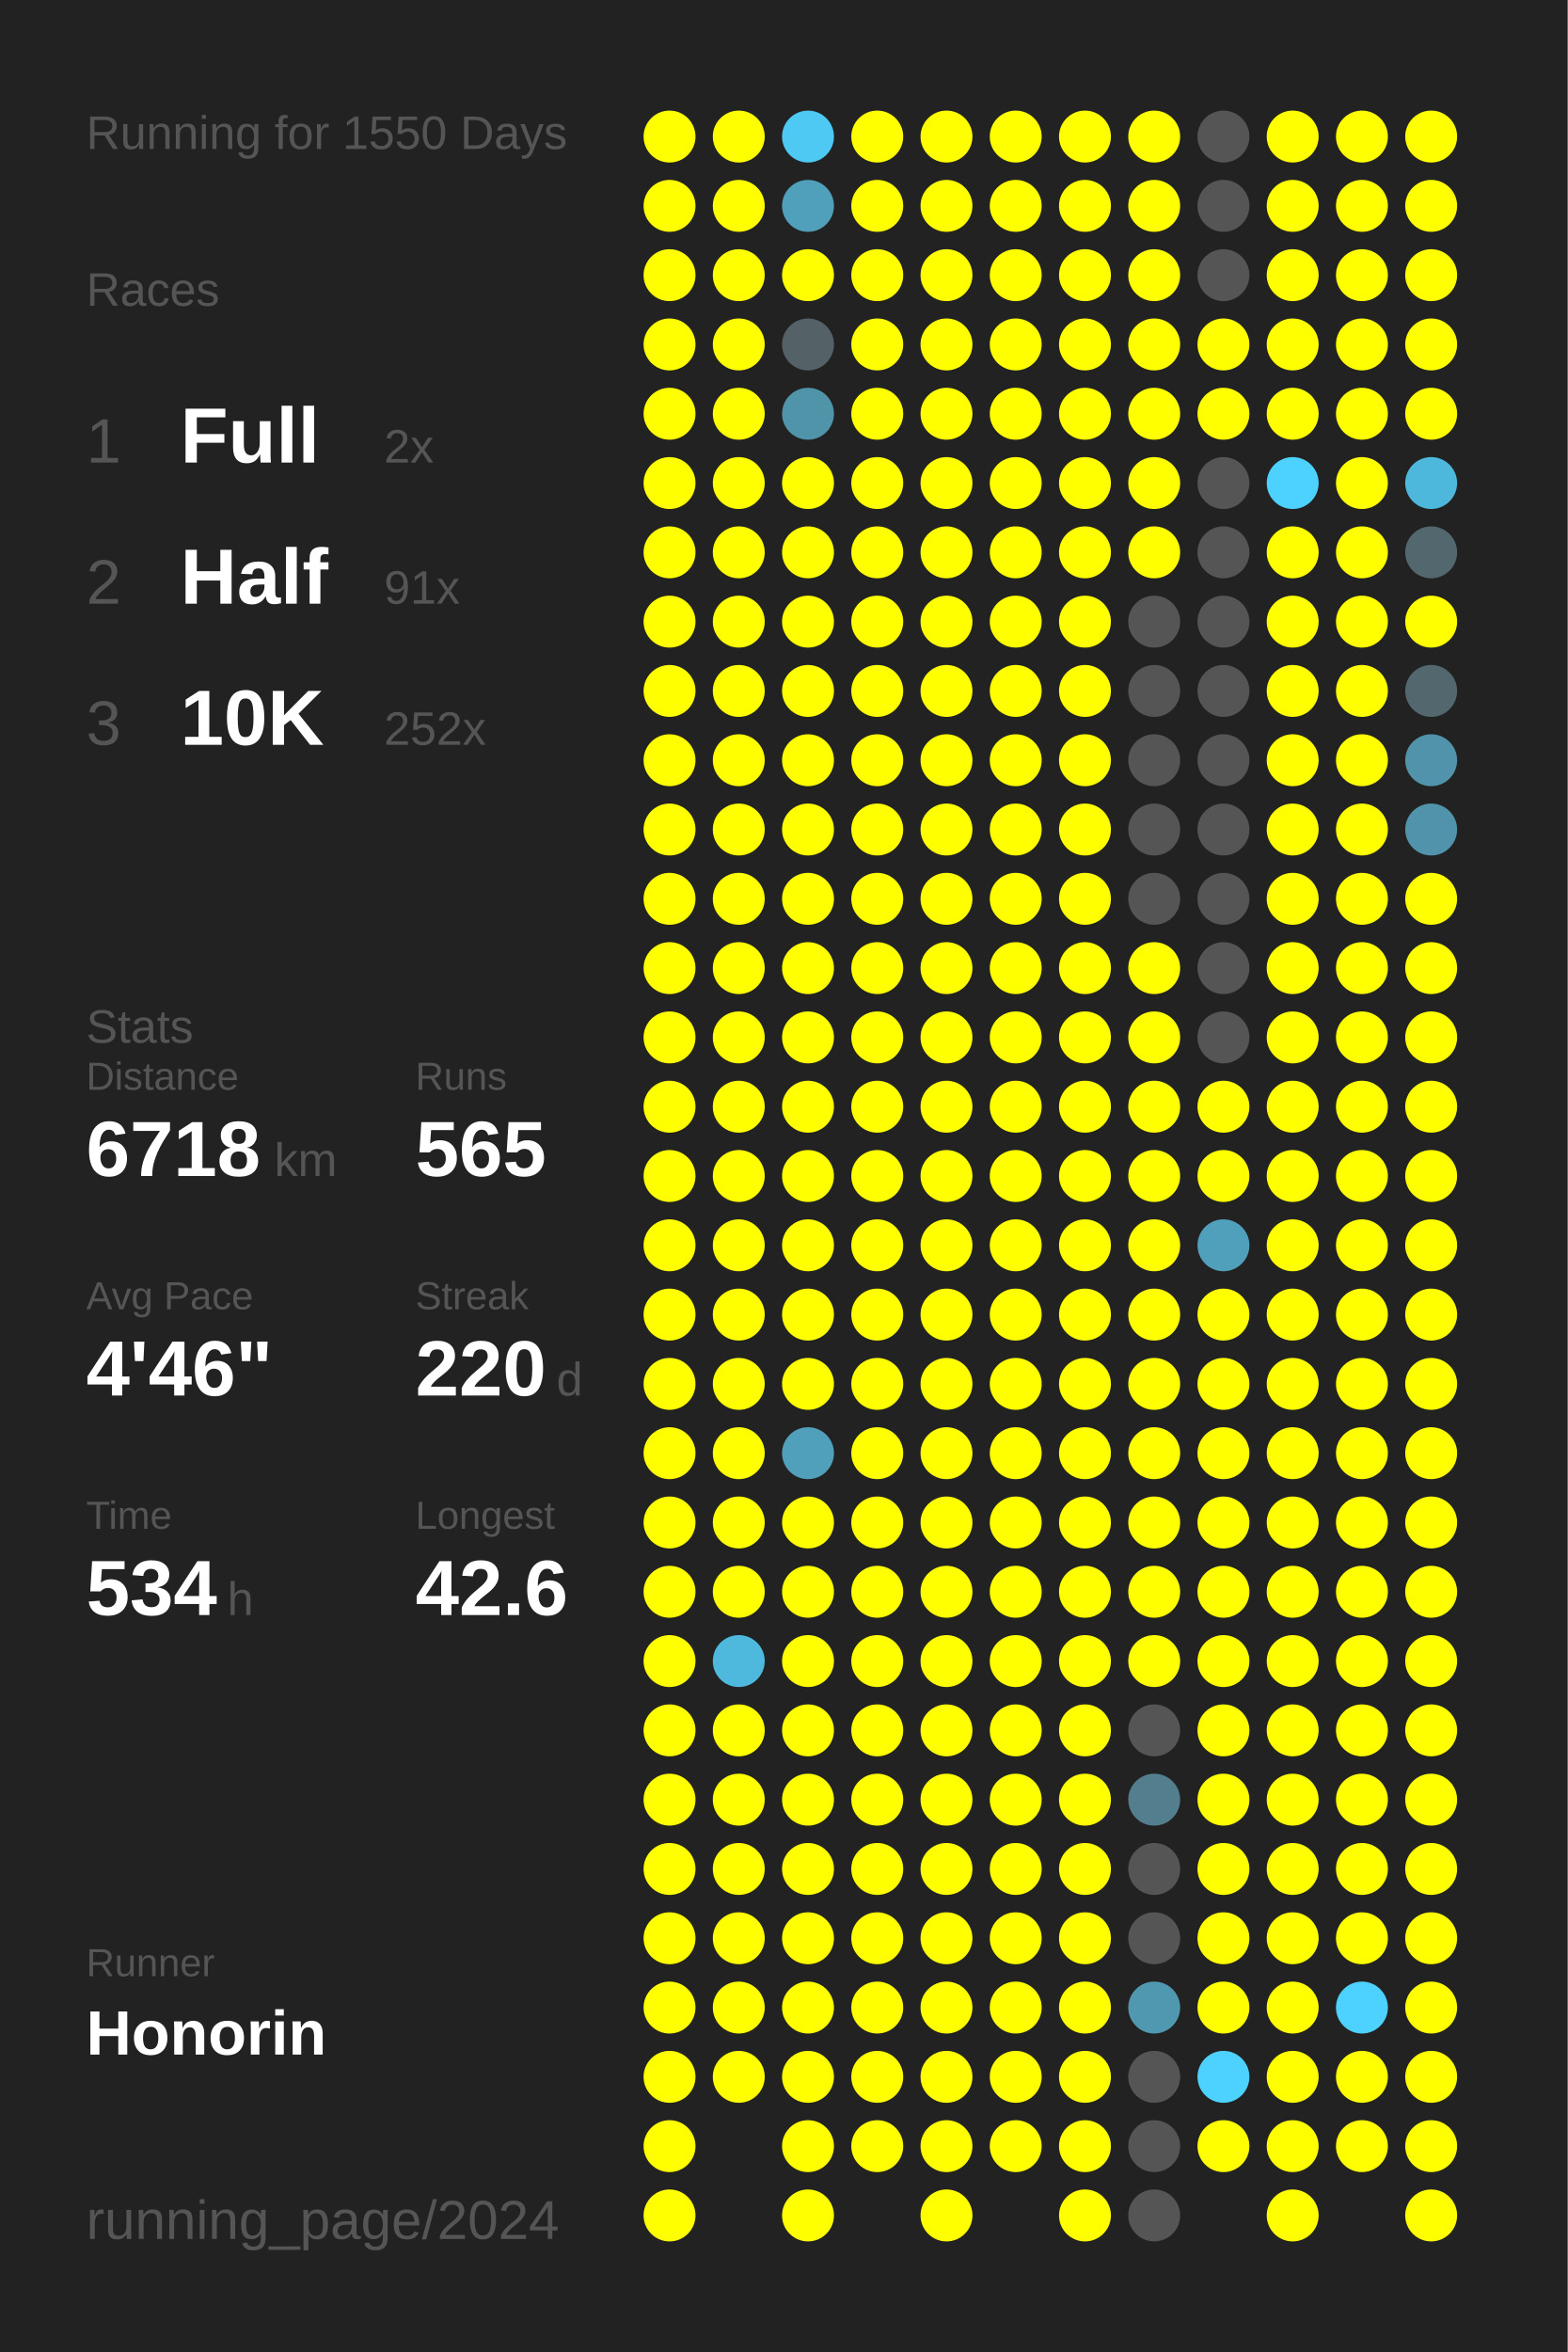
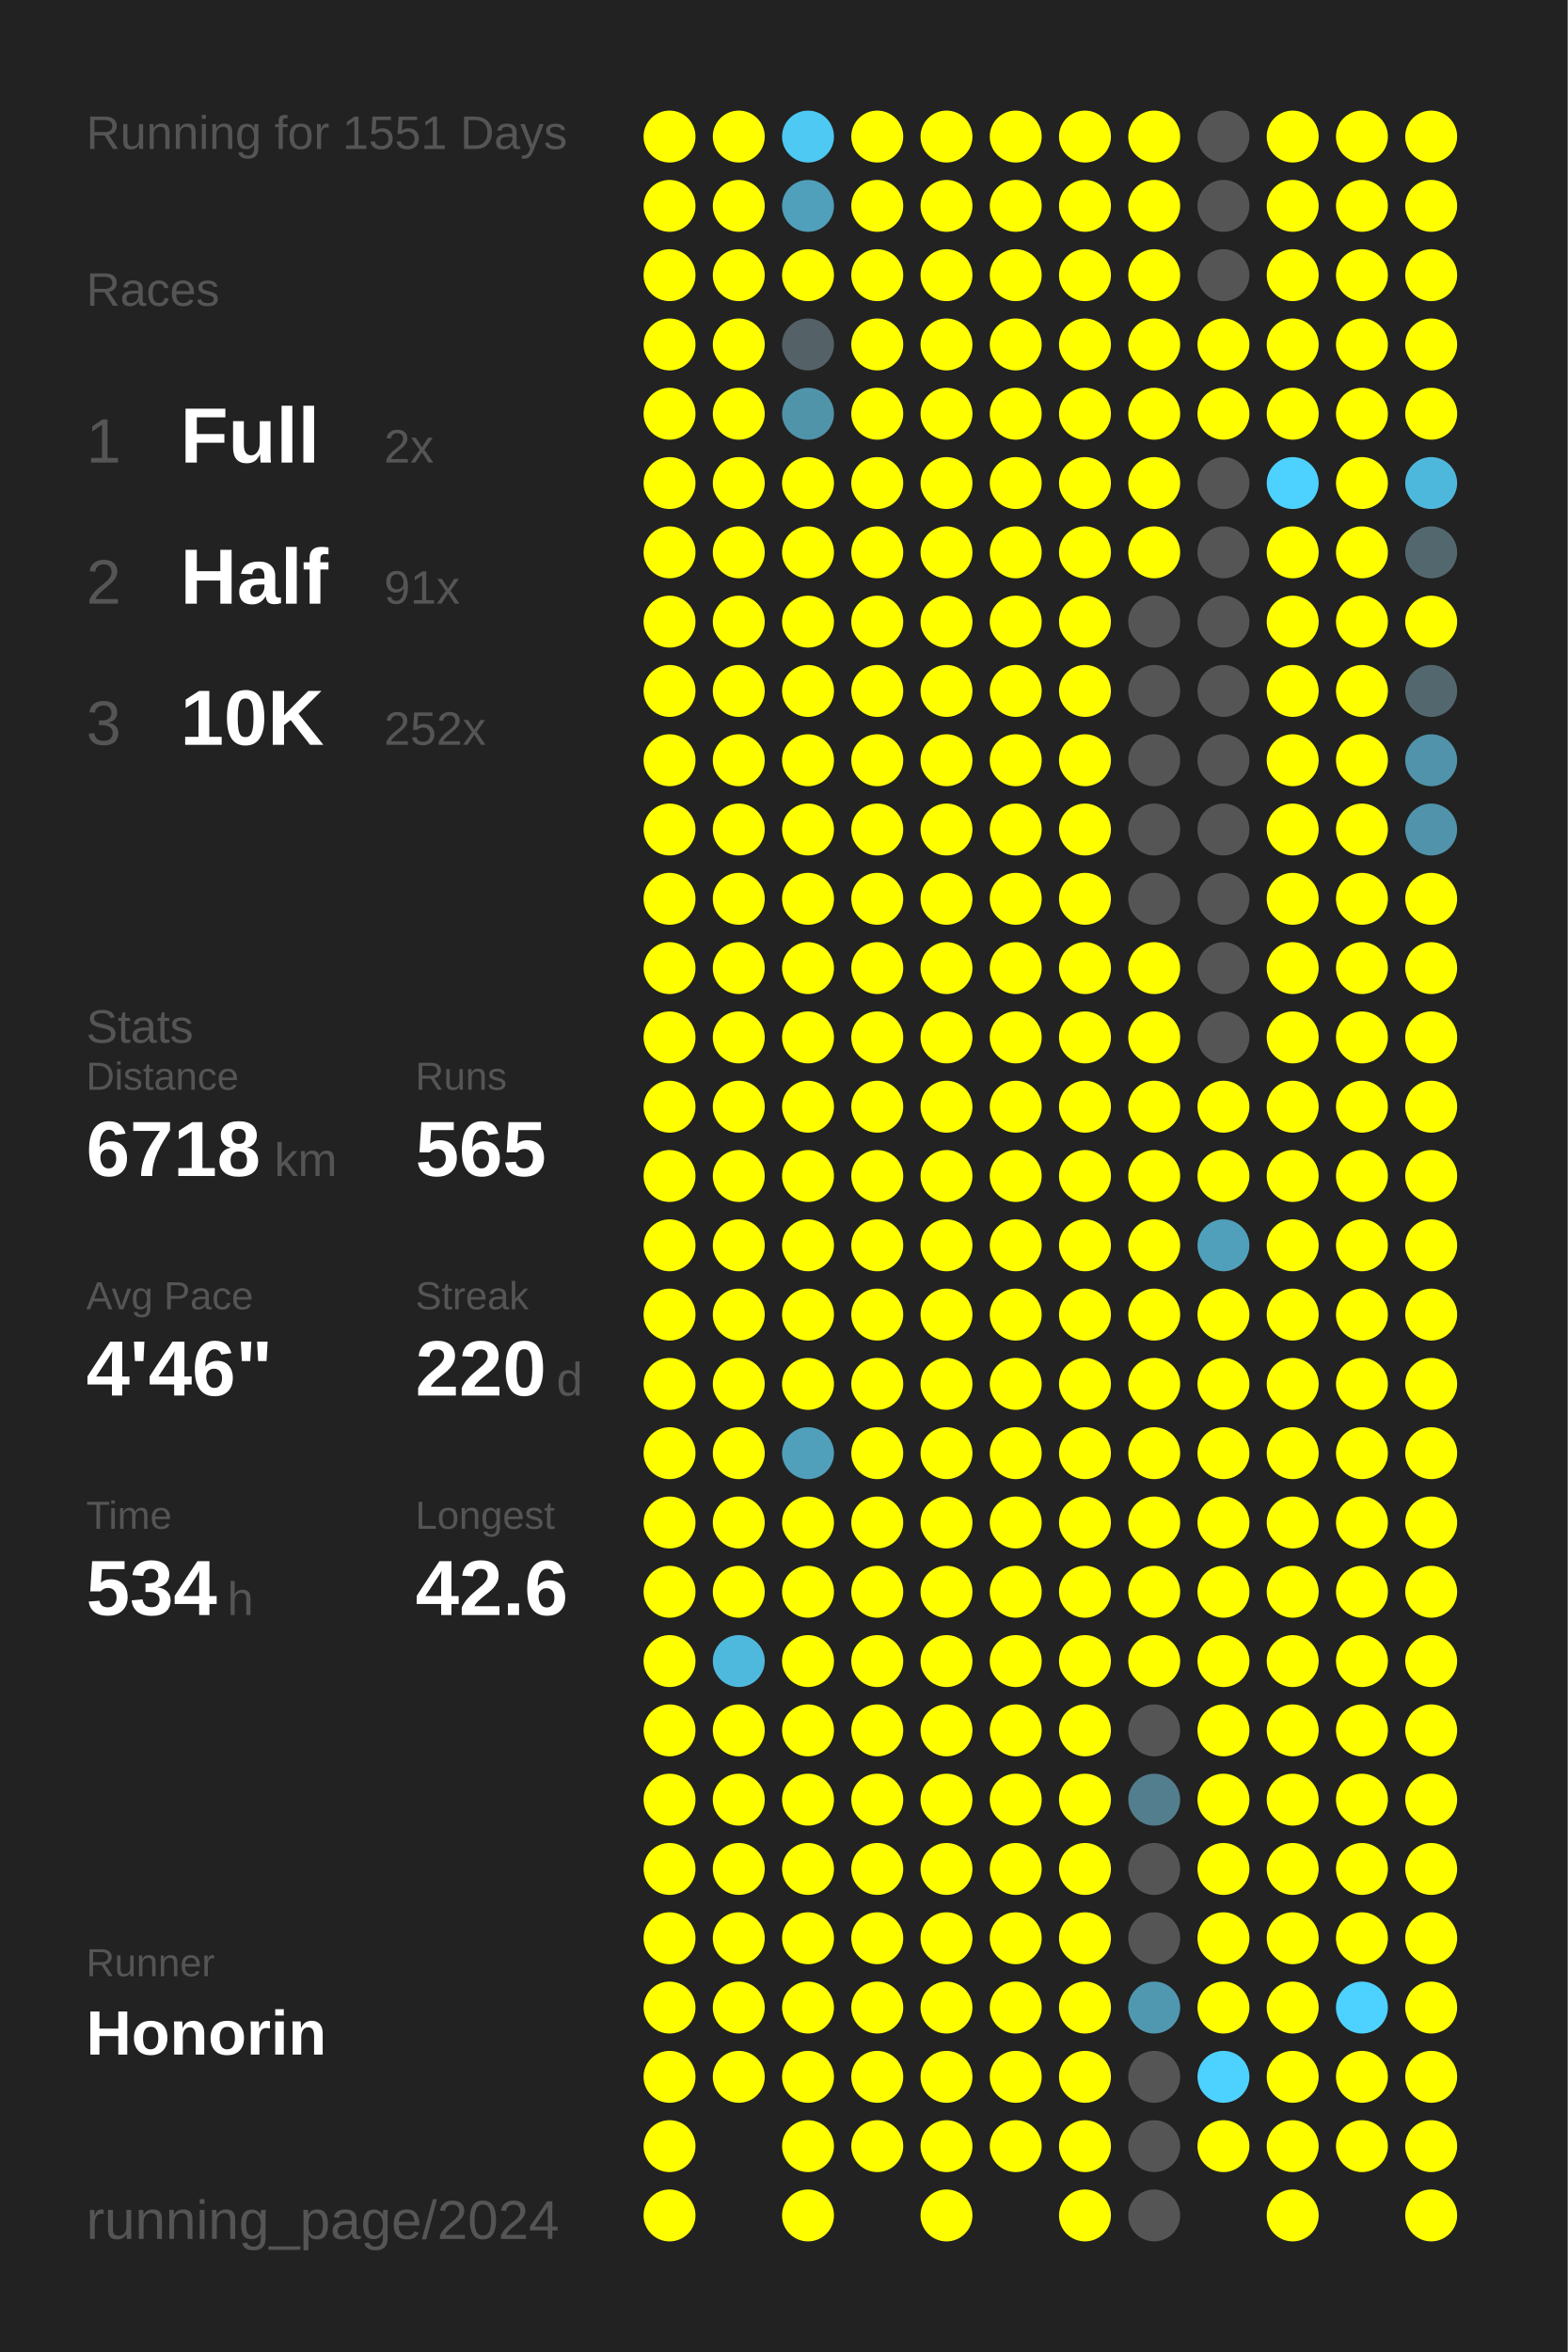
<svg xmlns="http://www.w3.org/2000/svg" baseProfile="full" height="300mm" version="1.1" viewBox="0,0,200,300" width="200mm">
  <defs />
  <rect fill="#222222" height="300" width="200" x="0" y="0" />
-   <text fill="#555555" style="font-size:6px; font-family:Arial;" x="11" y="19">Running for 1550 Days</text>
+   <text fill="#555555" style="font-size:6px; font-family:Arial;" x="11" y="19">Running for 1551 Days</text>
  <text fill="#555555" style="font-size:6px; font-family:Arial;" x="11" y="39">Races</text>
  <text fill="#555555" style="font-size:8px; font-family:Arial;" x="11" y="59">1</text>
  <text fill="#FFFFFF" style="font-size:10px; font-family:Arial; font-weight:bold;" x="23" y="59">Full</text>
  <text fill="#555555" style="font-size:6px; font-family:Arial;" x="49" y="59">2x</text>
  <text fill="#555555" style="font-size:8px; font-family:Arial;" x="11" y="77">2</text>
  <text fill="#FFFFFF" style="font-size:10px; font-family:Arial; font-weight:bold;" x="23" y="77">Half</text>
  <text fill="#555555" style="font-size:6px; font-family:Arial;" x="49" y="77">91x</text>
  <text fill="#555555" style="font-size:8px; font-family:Arial;" x="11" y="95">3</text>
  <text fill="#FFFFFF" style="font-size:10px; font-family:Arial; font-weight:bold;" x="23" y="95">10K</text>
  <text fill="#555555" style="font-size:6px; font-family:Arial;" x="49" y="95">252x</text>
  <text fill="#555555" style="font-size:6px; font-family:Arial;" x="11" y="133">Stats</text>
  <text fill="#555555" style="font-size:5px; font-family:Arial;" x="11" y="139">Distance</text>
  <text fill="#FFFFFF" style="font-size:10px; font-family:Arial; font-weight:bold;" x="11" y="150">6718</text>
  <text fill="#555555" style="font-size:6px; font-family:Arial;" x="35" y="150">km</text>
  <text fill="#555555" style="font-size:5px; font-family:Arial;" x="53" y="139">Runs</text>
  <text fill="#FFFFFF" style="font-size:10px; font-family:Arial; font-weight:bold;" x="53" y="150">565</text>
  <text fill="#555555" style="font-size:5px; font-family:Arial;" x="11" y="167">Avg Pace</text>
  <text fill="#FFFFFF" style="font-size:10px; font-family:Arial; font-weight:bold;" x="11" y="178">4'46"</text>
  <text fill="#555555" style="font-size:5px; font-family:Arial;" x="53" y="167">Streak</text>
  <text fill="#FFFFFF" style="font-size:10px; font-family:Arial; font-weight:bold;" x="53" y="178">220</text>
  <text fill="#555555" style="font-size:6px; font-family:Arial;" x="71" y="178">d</text>
  <text fill="#555555" style="font-size:5px; font-family:Arial;" x="11" y="195">Time</text>
  <text fill="#FFFFFF" style="font-size:10px; font-family:Arial; font-weight:bold;" x="11" y="206">534</text>
  <text fill="#555555" style="font-size:6px; font-family:Arial;" x="29" y="206">h</text>
  <text fill="#555555" style="font-size:5px; font-family:Arial;" x="53" y="195">Longest</text>
  <text fill="#FFFFFF" style="font-size:10px; font-family:Arial; font-weight:bold;" x="53" y="206">42.6</text>
  <text fill="#555555" style="font-size:5px; font-family:Arial;" x="11" y="252.065">Runner</text>
  <text fill="#FFFFFF" style="font-size:8px; font-family:Arial; font-weight:bold;" x="11" y="262.065">Honorin</text>
  <text fill="#555555" style="font-size:7px; font-family:Arial;" x="11" y="285.581">running_page/2024</text>
  <circle cx="85.417" cy="17.419" fill="#FFFF00" r="3.312" />
  <circle cx="85.417" cy="26.258" fill="#FFFF00" r="3.312" />
  <circle cx="85.417" cy="35.097" fill="#FFFF00" r="3.312" />
  <circle cx="85.417" cy="43.935" fill="#FFFF00" r="3.312" />
  <circle cx="85.417" cy="52.774" fill="#FFFF00" r="3.312" />
  <circle cx="85.417" cy="61.613" fill="#FFFF00" r="3.312" />
  <circle cx="85.417" cy="70.452" fill="#FFFF00" r="3.312" />
  <circle cx="85.417" cy="79.29" fill="#FFFF00" r="3.312" />
  <circle cx="85.417" cy="88.129" fill="#FFFF00" r="3.312" />
  <circle cx="85.417" cy="96.968" fill="#FFFF00" r="3.312" />
  <circle cx="85.417" cy="105.806" fill="#FFFF00" r="3.312" />
  <circle cx="85.417" cy="114.645" fill="#FFFF00" r="3.312" />
  <circle cx="85.417" cy="123.484" fill="#FFFF00" r="3.312" />
  <circle cx="85.417" cy="132.323" fill="#FFFF00" r="3.312" />
  <circle cx="85.417" cy="141.161" fill="#FFFF00" r="3.312" />
  <circle cx="85.417" cy="150" fill="#FFFF00" r="3.312" />
  <circle cx="85.417" cy="158.839" fill="#FFFF00" r="3.312" />
  <circle cx="85.417" cy="167.677" fill="#FFFF00" r="3.312" />
  <circle cx="85.417" cy="176.516" fill="#FFFF00" r="3.312" />
  <circle cx="85.417" cy="185.355" fill="#FFFF00" r="3.312" />
  <circle cx="85.417" cy="194.194" fill="#FFFF00" r="3.312" />
  <circle cx="85.417" cy="203.032" fill="#FFFF00" r="3.312" />
  <circle cx="85.417" cy="211.871" fill="#FFFF00" r="3.312" />
  <circle cx="85.417" cy="220.71" fill="#FFFF00" r="3.312" />
  <circle cx="85.417" cy="229.548" fill="#FFFF00" r="3.312" />
  <circle cx="85.417" cy="238.387" fill="#FFFF00" r="3.312" />
  <circle cx="85.417" cy="247.226" fill="#FFFF00" r="3.312" />
  <circle cx="85.417" cy="256.065" fill="#FFFF00" r="3.312" />
  <circle cx="85.417" cy="264.903" fill="#FFFF00" r="3.312" />
  <circle cx="85.417" cy="273.742" fill="#FFFF00" r="3.312" />
  <circle cx="85.417" cy="282.581" fill="#FFFF00" r="3.312" />
  <circle cx="94.25" cy="17.419" fill="#FFFF00" r="3.312" />
  <circle cx="94.25" cy="26.258" fill="#FFFF00" r="3.312" />
  <circle cx="94.25" cy="35.097" fill="#FFFF00" r="3.312" />
  <circle cx="94.25" cy="43.935" fill="#FFFF00" r="3.312" />
  <circle cx="94.25" cy="52.774" fill="#FFFF00" r="3.312" />
  <circle cx="94.25" cy="61.613" fill="#FFFF00" r="3.312" />
  <circle cx="94.25" cy="70.452" fill="#FFFF00" r="3.312" />
  <circle cx="94.25" cy="79.29" fill="#FFFF00" r="3.312" />
  <circle cx="94.25" cy="88.129" fill="#FFFF00" r="3.312" />
  <circle cx="94.25" cy="96.968" fill="#FFFF00" r="3.312" />
  <circle cx="94.25" cy="105.806" fill="#FFFF00" r="3.312" />
  <circle cx="94.25" cy="114.645" fill="#FFFF00" r="3.312" />
  <circle cx="94.25" cy="123.484" fill="#FFFF00" r="3.312" />
  <circle cx="94.25" cy="132.323" fill="#FFFF00" r="3.312" />
  <circle cx="94.25" cy="141.161" fill="#FFFF00" r="3.312" />
  <circle cx="94.25" cy="150" fill="#FFFF00" r="3.312" />
  <circle cx="94.25" cy="158.839" fill="#FFFF00" r="3.312" />
  <circle cx="94.25" cy="167.677" fill="#FFFF00" r="3.312" />
  <circle cx="94.25" cy="176.516" fill="#FFFF00" r="3.312" />
  <circle cx="94.25" cy="185.355" fill="#FFFF00" r="3.312" />
  <circle cx="94.25" cy="194.194" fill="#FFFF00" r="3.312" />
  <circle cx="94.25" cy="203.032" fill="#FFFF00" r="3.312" />
  <circle cx="94.25" cy="211.871" fill="#4eb9dd" r="3.312" />
  <circle cx="94.25" cy="220.71" fill="#FFFF00" r="3.312" />
  <circle cx="94.25" cy="229.548" fill="#FFFF00" r="3.312" />
  <circle cx="94.25" cy="238.387" fill="#FFFF00" r="3.312" />
  <circle cx="94.25" cy="247.226" fill="#FFFF00" r="3.312" />
  <circle cx="94.25" cy="256.065" fill="#FFFF00" r="3.312" />
  <circle cx="94.25" cy="264.903" fill="#FFFF00" r="3.312" />
  <circle cx="103.083" cy="17.419" fill="#4dc9f3" r="3.312" />
  <circle cx="103.083" cy="26.258" fill="#50a0bb" r="3.312" />
  <circle cx="103.083" cy="35.097" fill="#FFFF00" r="3.312" />
  <circle cx="103.083" cy="43.935" fill="#546166" r="3.312" />
  <circle cx="103.083" cy="52.774" fill="#5094aa" r="3.312" />
  <circle cx="103.083" cy="61.613" fill="#FFFF00" r="3.312" />
  <circle cx="103.083" cy="70.452" fill="#FFFF00" r="3.312" />
  <circle cx="103.083" cy="79.29" fill="#FFFF00" r="3.312" />
  <circle cx="103.083" cy="88.129" fill="#FFFF00" r="3.312" />
  <circle cx="103.083" cy="96.968" fill="#FFFF00" r="3.312" />
  <circle cx="103.083" cy="105.806" fill="#FFFF00" r="3.312" />
  <circle cx="103.083" cy="114.645" fill="#FFFF00" r="3.312" />
  <circle cx="103.083" cy="123.484" fill="#FFFF00" r="3.312" />
  <circle cx="103.083" cy="132.323" fill="#FFFF00" r="3.312" />
  <circle cx="103.083" cy="141.161" fill="#FFFF00" r="3.312" />
  <circle cx="103.083" cy="150" fill="#FFFF00" r="3.312" />
  <circle cx="103.083" cy="158.839" fill="#FFFF00" r="3.312" />
  <circle cx="103.083" cy="167.677" fill="#FFFF00" r="3.312" />
  <circle cx="103.083" cy="176.516" fill="#FFFF00" r="3.312" />
  <circle cx="103.083" cy="185.355" fill="#50a0bb" r="3.312" />
  <circle cx="103.083" cy="194.194" fill="#FFFF00" r="3.312" />
  <circle cx="103.083" cy="203.032" fill="#FFFF00" r="3.312" />
  <circle cx="103.083" cy="211.871" fill="#FFFF00" r="3.312" />
  <circle cx="103.083" cy="220.71" fill="#FFFF00" r="3.312" />
  <circle cx="103.083" cy="229.548" fill="#FFFF00" r="3.312" />
  <circle cx="103.083" cy="238.387" fill="#FFFF00" r="3.312" />
  <circle cx="103.083" cy="247.226" fill="#FFFF00" r="3.312" />
  <circle cx="103.083" cy="256.065" fill="#FFFF00" r="3.312" />
  <circle cx="103.083" cy="264.903" fill="#FFFF00" r="3.312" />
  <circle cx="103.083" cy="273.742" fill="#FFFF00" r="3.312" />
  <circle cx="103.083" cy="282.581" fill="#FFFF00" r="3.312" />
  <circle cx="111.917" cy="17.419" fill="#FFFF00" r="3.312" />
  <circle cx="111.917" cy="26.258" fill="#FFFF00" r="3.312" />
  <circle cx="111.917" cy="35.097" fill="#FFFF00" r="3.312" />
  <circle cx="111.917" cy="43.935" fill="#FFFF00" r="3.312" />
  <circle cx="111.917" cy="52.774" fill="#FFFF00" r="3.312" />
  <circle cx="111.917" cy="61.613" fill="#FFFF00" r="3.312" />
  <circle cx="111.917" cy="70.452" fill="#FFFF00" r="3.312" />
  <circle cx="111.917" cy="79.29" fill="#FFFF00" r="3.312" />
  <circle cx="111.917" cy="88.129" fill="#FFFF00" r="3.312" />
  <circle cx="111.917" cy="96.968" fill="#FFFF00" r="3.312" />
  <circle cx="111.917" cy="105.806" fill="#FFFF00" r="3.312" />
  <circle cx="111.917" cy="114.645" fill="#FFFF00" r="3.312" />
  <circle cx="111.917" cy="123.484" fill="#FFFF00" r="3.312" />
  <circle cx="111.917" cy="132.323" fill="#FFFF00" r="3.312" />
  <circle cx="111.917" cy="141.161" fill="#FFFF00" r="3.312" />
  <circle cx="111.917" cy="150" fill="#FFFF00" r="3.312" />
  <circle cx="111.917" cy="158.839" fill="#FFFF00" r="3.312" />
  <circle cx="111.917" cy="167.677" fill="#FFFF00" r="3.312" />
  <circle cx="111.917" cy="176.516" fill="#FFFF00" r="3.312" />
  <circle cx="111.917" cy="185.355" fill="#FFFF00" r="3.312" />
  <circle cx="111.917" cy="194.194" fill="#FFFF00" r="3.312" />
  <circle cx="111.917" cy="203.032" fill="#FFFF00" r="3.312" />
  <circle cx="111.917" cy="211.871" fill="#FFFF00" r="3.312" />
  <circle cx="111.917" cy="220.71" fill="#FFFF00" r="3.312" />
  <circle cx="111.917" cy="229.548" fill="#FFFF00" r="3.312" />
  <circle cx="111.917" cy="238.387" fill="#FFFF00" r="3.312" />
  <circle cx="111.917" cy="247.226" fill="#FFFF00" r="3.312" />
  <circle cx="111.917" cy="256.065" fill="#FFFF00" r="3.312" />
  <circle cx="111.917" cy="264.903" fill="#FFFF00" r="3.312" />
  <circle cx="111.917" cy="273.742" fill="#FFFF00" r="3.312" />
  <circle cx="120.75" cy="17.419" fill="#FFFF00" r="3.312" />
  <circle cx="120.75" cy="26.258" fill="#FFFF00" r="3.312" />
  <circle cx="120.75" cy="35.097" fill="#FFFF00" r="3.312" />
  <circle cx="120.75" cy="43.935" fill="#FFFF00" r="3.312" />
  <circle cx="120.75" cy="52.774" fill="#FFFF00" r="3.312" />
  <circle cx="120.75" cy="61.613" fill="#FFFF00" r="3.312" />
  <circle cx="120.75" cy="70.452" fill="#FFFF00" r="3.312" />
  <circle cx="120.75" cy="79.29" fill="#FFFF00" r="3.312" />
  <circle cx="120.75" cy="88.129" fill="#FFFF00" r="3.312" />
  <circle cx="120.75" cy="96.968" fill="#FFFF00" r="3.312" />
  <circle cx="120.75" cy="105.806" fill="#FFFF00" r="3.312" />
  <circle cx="120.75" cy="114.645" fill="#FFFF00" r="3.312" />
  <circle cx="120.75" cy="123.484" fill="#FFFF00" r="3.312" />
  <circle cx="120.75" cy="132.323" fill="#FFFF00" r="3.312" />
  <circle cx="120.75" cy="141.161" fill="#FFFF00" r="3.312" />
  <circle cx="120.75" cy="150" fill="#FFFF00" r="3.312" />
  <circle cx="120.75" cy="158.839" fill="#FFFF00" r="3.312" />
  <circle cx="120.75" cy="167.677" fill="#FFFF00" r="3.312" />
  <circle cx="120.75" cy="176.516" fill="#FFFF00" r="3.312" />
  <circle cx="120.75" cy="185.355" fill="#FFFF00" r="3.312" />
  <circle cx="120.75" cy="194.194" fill="#FFFF00" r="3.312" />
  <circle cx="120.75" cy="203.032" fill="#FFFF00" r="3.312" />
  <circle cx="120.75" cy="211.871" fill="#FFFF00" r="3.312" />
  <circle cx="120.75" cy="220.71" fill="#FFFF00" r="3.312" />
  <circle cx="120.75" cy="229.548" fill="#FFFF00" r="3.312" />
  <circle cx="120.75" cy="238.387" fill="#FFFF00" r="3.312" />
  <circle cx="120.75" cy="247.226" fill="#FFFF00" r="3.312" />
  <circle cx="120.75" cy="256.065" fill="#FFFF00" r="3.312" />
  <circle cx="120.75" cy="264.903" fill="#FFFF00" r="3.312" />
  <circle cx="120.75" cy="273.742" fill="#FFFF00" r="3.312" />
  <circle cx="120.75" cy="282.581" fill="#FFFF00" r="3.312" />
  <circle cx="129.583" cy="17.419" fill="#FFFF00" r="3.312" />
  <circle cx="129.583" cy="26.258" fill="#FFFF00" r="3.312" />
  <circle cx="129.583" cy="35.097" fill="#FFFF00" r="3.312" />
  <circle cx="129.583" cy="43.935" fill="#FFFF00" r="3.312" />
  <circle cx="129.583" cy="52.774" fill="#FFFF00" r="3.312" />
  <circle cx="129.583" cy="61.613" fill="#FFFF00" r="3.312" />
  <circle cx="129.583" cy="70.452" fill="#FFFF00" r="3.312" />
  <circle cx="129.583" cy="79.29" fill="#FFFF00" r="3.312" />
  <circle cx="129.583" cy="88.129" fill="#FFFF00" r="3.312" />
  <circle cx="129.583" cy="96.968" fill="#FFFF00" r="3.312" />
  <circle cx="129.583" cy="105.806" fill="#FFFF00" r="3.312" />
  <circle cx="129.583" cy="114.645" fill="#FFFF00" r="3.312" />
  <circle cx="129.583" cy="123.484" fill="#FFFF00" r="3.312" />
  <circle cx="129.583" cy="132.323" fill="#FFFF00" r="3.312" />
  <circle cx="129.583" cy="141.161" fill="#FFFF00" r="3.312" />
  <circle cx="129.583" cy="150" fill="#FFFF00" r="3.312" />
  <circle cx="129.583" cy="158.839" fill="#FFFF00" r="3.312" />
  <circle cx="129.583" cy="167.677" fill="#FFFF00" r="3.312" />
  <circle cx="129.583" cy="176.516" fill="#FFFF00" r="3.312" />
  <circle cx="129.583" cy="185.355" fill="#FFFF00" r="3.312" />
  <circle cx="129.583" cy="194.194" fill="#FFFF00" r="3.312" />
  <circle cx="129.583" cy="203.032" fill="#FFFF00" r="3.312" />
  <circle cx="129.583" cy="211.871" fill="#FFFF00" r="3.312" />
  <circle cx="129.583" cy="220.71" fill="#FFFF00" r="3.312" />
  <circle cx="129.583" cy="229.548" fill="#FFFF00" r="3.312" />
  <circle cx="129.583" cy="238.387" fill="#FFFF00" r="3.312" />
  <circle cx="129.583" cy="247.226" fill="#FFFF00" r="3.312" />
  <circle cx="129.583" cy="256.065" fill="#FFFF00" r="3.312" />
  <circle cx="129.583" cy="264.903" fill="#FFFF00" r="3.312" />
  <circle cx="129.583" cy="273.742" fill="#FFFF00" r="3.312" />
  <circle cx="138.417" cy="17.419" fill="#FFFF00" r="3.312" />
  <circle cx="138.417" cy="26.258" fill="#FFFF00" r="3.312" />
  <circle cx="138.417" cy="35.097" fill="#FFFF00" r="3.312" />
  <circle cx="138.417" cy="43.935" fill="#FFFF00" r="3.312" />
  <circle cx="138.417" cy="52.774" fill="#FFFF00" r="3.312" />
  <circle cx="138.417" cy="61.613" fill="#FFFF00" r="3.312" />
  <circle cx="138.417" cy="70.452" fill="#FFFF00" r="3.312" />
  <circle cx="138.417" cy="79.29" fill="#FFFF00" r="3.312" />
  <circle cx="138.417" cy="88.129" fill="#FFFF00" r="3.312" />
  <circle cx="138.417" cy="96.968" fill="#FFFF00" r="3.312" />
  <circle cx="138.417" cy="105.806" fill="#FFFF00" r="3.312" />
  <circle cx="138.417" cy="114.645" fill="#FFFF00" r="3.312" />
  <circle cx="138.417" cy="123.484" fill="#FFFF00" r="3.312" />
  <circle cx="138.417" cy="132.323" fill="#FFFF00" r="3.312" />
  <circle cx="138.417" cy="141.161" fill="#FFFF00" r="3.312" />
  <circle cx="138.417" cy="150" fill="#FFFF00" r="3.312" />
  <circle cx="138.417" cy="158.839" fill="#FFFF00" r="3.312" />
  <circle cx="138.417" cy="167.677" fill="#FFFF00" r="3.312" />
  <circle cx="138.417" cy="176.516" fill="#FFFF00" r="3.312" />
  <circle cx="138.417" cy="185.355" fill="#FFFF00" r="3.312" />
  <circle cx="138.417" cy="194.194" fill="#FFFF00" r="3.312" />
  <circle cx="138.417" cy="203.032" fill="#FFFF00" r="3.312" />
  <circle cx="138.417" cy="211.871" fill="#FFFF00" r="3.312" />
  <circle cx="138.417" cy="220.71" fill="#FFFF00" r="3.312" />
  <circle cx="138.417" cy="229.548" fill="#FFFF00" r="3.312" />
  <circle cx="138.417" cy="238.387" fill="#FFFF00" r="3.312" />
  <circle cx="138.417" cy="247.226" fill="#FFFF00" r="3.312" />
  <circle cx="138.417" cy="256.065" fill="#FFFF00" r="3.312" />
  <circle cx="138.417" cy="264.903" fill="#FFFF00" r="3.312" />
  <circle cx="138.417" cy="273.742" fill="#FFFF00" r="3.312" />
  <circle cx="138.417" cy="282.581" fill="#FFFF00" r="3.312" />
  <circle cx="147.25" cy="17.419" fill="#FFFF00" r="3.312" />
  <circle cx="147.25" cy="26.258" fill="#FFFF00" r="3.312" />
  <circle cx="147.25" cy="35.097" fill="#FFFF00" r="3.312" />
  <circle cx="147.25" cy="43.935" fill="#FFFF00" r="3.312" />
  <circle cx="147.25" cy="52.774" fill="#FFFF00" r="3.312" />
  <circle cx="147.25" cy="61.613" fill="#FFFF00" r="3.312" />
  <circle cx="147.25" cy="70.452" fill="#FFFF00" r="3.312" />
  <circle cx="147.25" cy="79.29" fill="#555555" r="3.312" />
  <circle cx="147.25" cy="88.129" fill="#555555" r="3.312" />
  <circle cx="147.25" cy="96.968" fill="#555555" r="3.312" />
  <circle cx="147.25" cy="105.806" fill="#555555" r="3.312" />
  <circle cx="147.25" cy="114.645" fill="#555555" r="3.312" />
  <circle cx="147.25" cy="123.484" fill="#FFFF00" r="3.312" />
  <circle cx="147.25" cy="132.323" fill="#FFFF00" r="3.312" />
  <circle cx="147.25" cy="141.161" fill="#FFFF00" r="3.312" />
  <circle cx="147.25" cy="150" fill="#FFFF00" r="3.312" />
  <circle cx="147.25" cy="158.839" fill="#FFFF00" r="3.312" />
  <circle cx="147.25" cy="167.677" fill="#FFFF00" r="3.312" />
  <circle cx="147.25" cy="176.516" fill="#FFFF00" r="3.312" />
  <circle cx="147.25" cy="185.355" fill="#FFFF00" r="3.312" />
  <circle cx="147.25" cy="194.194" fill="#FFFF00" r="3.312" />
  <circle cx="147.25" cy="203.032" fill="#FFFF00" r="3.312" />
  <circle cx="147.25" cy="211.871" fill="#FFFF00" r="3.312" />
  <circle cx="147.25" cy="220.71" fill="#555555" r="3.312" />
  <circle cx="147.25" cy="229.548" fill="#527e8d" r="3.312" />
  <circle cx="147.25" cy="238.387" fill="#555555" r="3.312" />
  <circle cx="147.25" cy="247.226" fill="#555555" r="3.312" />
  <circle cx="147.25" cy="256.065" fill="#5098b0" r="3.312" />
  <circle cx="147.25" cy="264.903" fill="#555555" r="3.312" />
  <circle cx="147.25" cy="273.742" fill="#555555" r="3.312" />
  <circle cx="147.25" cy="282.581" fill="#555555" r="3.312" />
  <circle cx="156.083" cy="17.419" fill="#555555" r="3.312" />
  <circle cx="156.083" cy="26.258" fill="#555555" r="3.312" />
  <circle cx="156.083" cy="35.097" fill="#555555" r="3.312" />
  <circle cx="156.083" cy="43.935" fill="#FFFF00" r="3.312" />
  <circle cx="156.083" cy="52.774" fill="#FFFF00" r="3.312" />
  <circle cx="156.083" cy="61.613" fill="#555555" r="3.312" />
  <circle cx="156.083" cy="70.452" fill="#555555" r="3.312" />
  <circle cx="156.083" cy="79.29" fill="#555555" r="3.312" />
  <circle cx="156.083" cy="88.129" fill="#555555" r="3.312" />
  <circle cx="156.083" cy="96.968" fill="#555555" r="3.312" />
  <circle cx="156.083" cy="105.806" fill="#555555" r="3.312" />
  <circle cx="156.083" cy="114.645" fill="#555555" r="3.312" />
  <circle cx="156.083" cy="123.484" fill="#555555" r="3.312" />
  <circle cx="156.083" cy="132.323" fill="#555555" r="3.312" />
  <circle cx="156.083" cy="141.161" fill="#FFFF00" r="3.312" />
  <circle cx="156.083" cy="150" fill="#FFFF00" r="3.312" />
  <circle cx="156.083" cy="158.839" fill="#50a0bb" r="3.312" />
  <circle cx="156.083" cy="167.677" fill="#FFFF00" r="3.312" />
  <circle cx="156.083" cy="176.516" fill="#FFFF00" r="3.312" />
  <circle cx="156.083" cy="185.355" fill="#FFFF00" r="3.312" />
  <circle cx="156.083" cy="194.194" fill="#FFFF00" r="3.312" />
  <circle cx="156.083" cy="203.032" fill="#FFFF00" r="3.312" />
  <circle cx="156.083" cy="211.871" fill="#FFFF00" r="3.312" />
  <circle cx="156.083" cy="220.71" fill="#FFFF00" r="3.312" />
  <circle cx="156.083" cy="229.548" fill="#FFFF00" r="3.312" />
  <circle cx="156.083" cy="238.387" fill="#FFFF00" r="3.312" />
  <circle cx="156.083" cy="247.226" fill="#FFFF00" r="3.312" />
  <circle cx="156.083" cy="256.065" fill="#FFFF00" r="3.312" />
  <circle cx="156.083" cy="264.903" fill="#4dd1fe" r="3.312" />
  <circle cx="156.083" cy="273.742" fill="#FFFF00" r="3.312" />
  <circle cx="164.917" cy="17.419" fill="#FFFF00" r="3.312" />
  <circle cx="164.917" cy="26.258" fill="#FFFF00" r="3.312" />
  <circle cx="164.917" cy="35.097" fill="#FFFF00" r="3.312" />
  <circle cx="164.917" cy="43.935" fill="#FFFF00" r="3.312" />
  <circle cx="164.917" cy="52.774" fill="#FFFF00" r="3.312" />
  <circle cx="164.917" cy="61.613" fill="#4dd1fe" r="3.312" />
  <circle cx="164.917" cy="70.452" fill="#FFFF00" r="3.312" />
  <circle cx="164.917" cy="79.29" fill="#FFFF00" r="3.312" />
  <circle cx="164.917" cy="88.129" fill="#FFFF00" r="3.312" />
  <circle cx="164.917" cy="96.968" fill="#FFFF00" r="3.312" />
  <circle cx="164.917" cy="105.806" fill="#FFFF00" r="3.312" />
  <circle cx="164.917" cy="114.645" fill="#FFFF00" r="3.312" />
  <circle cx="164.917" cy="123.484" fill="#FFFF00" r="3.312" />
  <circle cx="164.917" cy="132.323" fill="#FFFF00" r="3.312" />
  <circle cx="164.917" cy="141.161" fill="#FFFF00" r="3.312" />
  <circle cx="164.917" cy="150" fill="#FFFF00" r="3.312" />
  <circle cx="164.917" cy="158.839" fill="#FFFF00" r="3.312" />
  <circle cx="164.917" cy="167.677" fill="#FFFF00" r="3.312" />
  <circle cx="164.917" cy="176.516" fill="#FFFF00" r="3.312" />
  <circle cx="164.917" cy="185.355" fill="#FFFF00" r="3.312" />
  <circle cx="164.917" cy="194.194" fill="#FFFF00" r="3.312" />
  <circle cx="164.917" cy="203.032" fill="#FFFF00" r="3.312" />
  <circle cx="164.917" cy="211.871" fill="#FFFF00" r="3.312" />
  <circle cx="164.917" cy="220.71" fill="#FFFF00" r="3.312" />
  <circle cx="164.917" cy="229.548" fill="#FFFF00" r="3.312" />
  <circle cx="164.917" cy="238.387" fill="#FFFF00" r="3.312" />
  <circle cx="164.917" cy="247.226" fill="#FFFF00" r="3.312" />
  <circle cx="164.917" cy="256.065" fill="#FFFF00" r="3.312" />
  <circle cx="164.917" cy="264.903" fill="#FFFF00" r="3.312" />
  <circle cx="164.917" cy="273.742" fill="#FFFF00" r="3.312" />
  <circle cx="164.917" cy="282.581" fill="#FFFF00" r="3.312" />
  <circle cx="173.75" cy="17.419" fill="#FFFF00" r="3.312" />
  <circle cx="173.75" cy="26.258" fill="#FFFF00" r="3.312" />
  <circle cx="173.75" cy="35.097" fill="#FFFF00" r="3.312" />
  <circle cx="173.75" cy="43.935" fill="#FFFF00" r="3.312" />
  <circle cx="173.75" cy="52.774" fill="#FFFF00" r="3.312" />
  <circle cx="173.75" cy="61.613" fill="#FFFF00" r="3.312" />
  <circle cx="173.75" cy="70.452" fill="#FFFF00" r="3.312" />
  <circle cx="173.75" cy="79.29" fill="#FFFF00" r="3.312" />
  <circle cx="173.75" cy="88.129" fill="#FFFF00" r="3.312" />
  <circle cx="173.75" cy="96.968" fill="#FFFF00" r="3.312" />
  <circle cx="173.75" cy="105.806" fill="#FFFF00" r="3.312" />
  <circle cx="173.75" cy="114.645" fill="#FFFF00" r="3.312" />
  <circle cx="173.75" cy="123.484" fill="#FFFF00" r="3.312" />
  <circle cx="173.75" cy="132.323" fill="#FFFF00" r="3.312" />
  <circle cx="173.75" cy="141.161" fill="#FFFF00" r="3.312" />
  <circle cx="173.75" cy="150" fill="#FFFF00" r="3.312" />
  <circle cx="173.75" cy="158.839" fill="#FFFF00" r="3.312" />
  <circle cx="173.75" cy="167.677" fill="#FFFF00" r="3.312" />
  <circle cx="173.75" cy="176.516" fill="#FFFF00" r="3.312" />
  <circle cx="173.75" cy="185.355" fill="#FFFF00" r="3.312" />
  <circle cx="173.75" cy="194.194" fill="#FFFF00" r="3.312" />
  <circle cx="173.75" cy="203.032" fill="#FFFF00" r="3.312" />
  <circle cx="173.75" cy="211.871" fill="#FFFF00" r="3.312" />
  <circle cx="173.75" cy="220.71" fill="#FFFF00" r="3.312" />
  <circle cx="173.75" cy="229.548" fill="#FFFF00" r="3.312" />
  <circle cx="173.75" cy="238.387" fill="#FFFF00" r="3.312" />
  <circle cx="173.75" cy="247.226" fill="#FFFF00" r="3.312" />
  <circle cx="173.75" cy="256.065" fill="#4dd1fe" r="3.312" />
  <circle cx="173.75" cy="264.903" fill="#FFFF00" r="3.312" />
  <circle cx="173.75" cy="273.742" fill="#FFFF00" r="3.312" />
  <circle cx="182.583" cy="17.419" fill="#FFFF00" r="3.312" />
  <circle cx="182.583" cy="26.258" fill="#FFFF00" r="3.312" />
  <circle cx="182.583" cy="35.097" fill="#FFFF00" r="3.312" />
  <circle cx="182.583" cy="43.935" fill="#FFFF00" r="3.312" />
  <circle cx="182.583" cy="52.774" fill="#FFFF00" r="3.312" />
  <circle cx="182.583" cy="61.613" fill="#4eb8dc" r="3.312" />
  <circle cx="182.583" cy="70.452" fill="#53686e" r="3.312" />
  <circle cx="182.583" cy="79.29" fill="#FFFF00" r="3.312" />
  <circle cx="182.583" cy="88.129" fill="#53686e" r="3.312" />
  <circle cx="182.583" cy="96.968" fill="#5093aa" r="3.312" />
  <circle cx="182.583" cy="105.806" fill="#5093aa" r="3.312" />
  <circle cx="182.583" cy="114.645" fill="#FFFF00" r="3.312" />
  <circle cx="182.583" cy="123.484" fill="#FFFF00" r="3.312" />
  <circle cx="182.583" cy="132.323" fill="#FFFF00" r="3.312" />
  <circle cx="182.583" cy="141.161" fill="#FFFF00" r="3.312" />
  <circle cx="182.583" cy="150" fill="#FFFF00" r="3.312" />
  <circle cx="182.583" cy="158.839" fill="#FFFF00" r="3.312" />
  <circle cx="182.583" cy="167.677" fill="#FFFF00" r="3.312" />
  <circle cx="182.583" cy="176.516" fill="#FFFF00" r="3.312" />
  <circle cx="182.583" cy="185.355" fill="#FFFF00" r="3.312" />
  <circle cx="182.583" cy="194.194" fill="#FFFF00" r="3.312" />
  <circle cx="182.583" cy="203.032" fill="#FFFF00" r="3.312" />
  <circle cx="182.583" cy="211.871" fill="#FFFF00" r="3.312" />
  <circle cx="182.583" cy="220.71" fill="#FFFF00" r="3.312" />
  <circle cx="182.583" cy="229.548" fill="#FFFF00" r="3.312" />
  <circle cx="182.583" cy="238.387" fill="#FFFF00" r="3.312" />
  <circle cx="182.583" cy="247.226" fill="#FFFF00" r="3.312" />
  <circle cx="182.583" cy="256.065" fill="#FFFF00" r="3.312" />
  <circle cx="182.583" cy="264.903" fill="#FFFF00" r="3.312" />
  <circle cx="182.583" cy="273.742" fill="#FFFF00" r="3.312" />
  <circle cx="182.583" cy="282.581" fill="#FFFF00" r="3.312" />
</svg>
